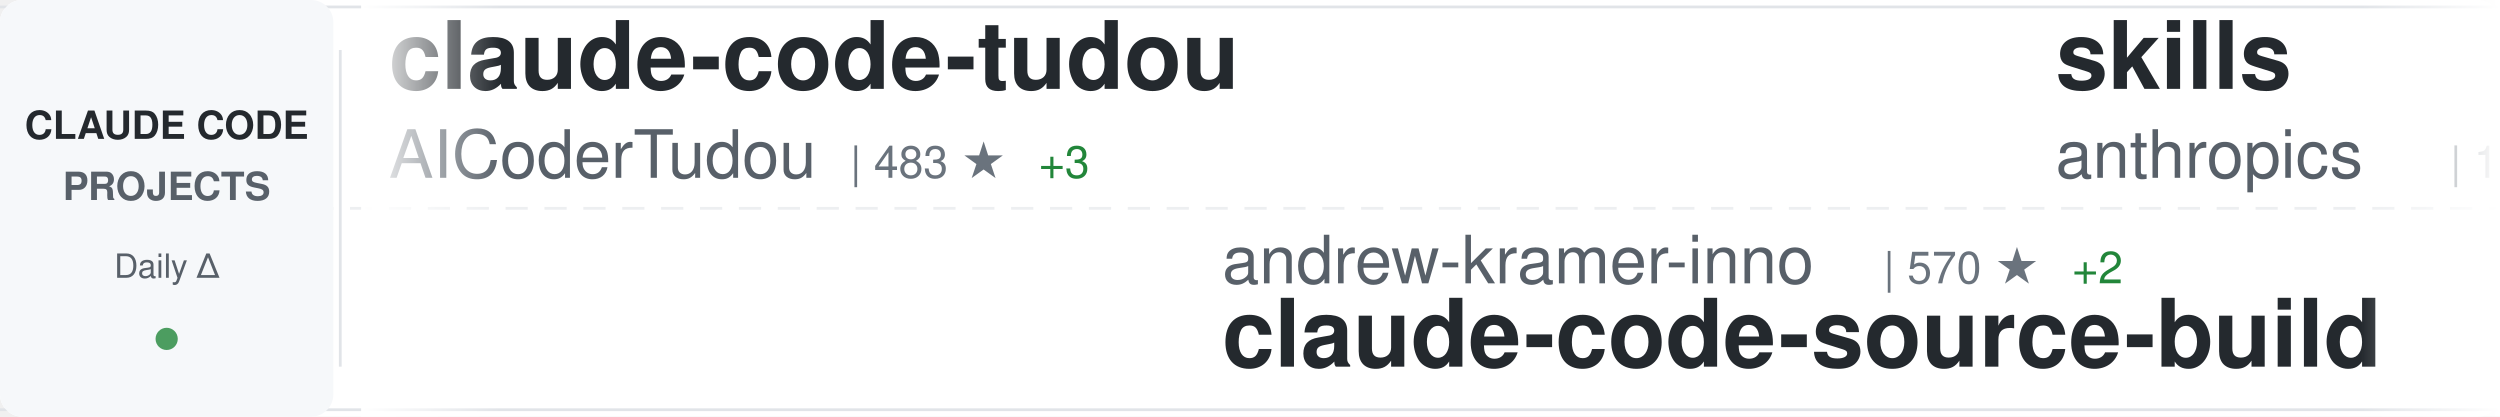
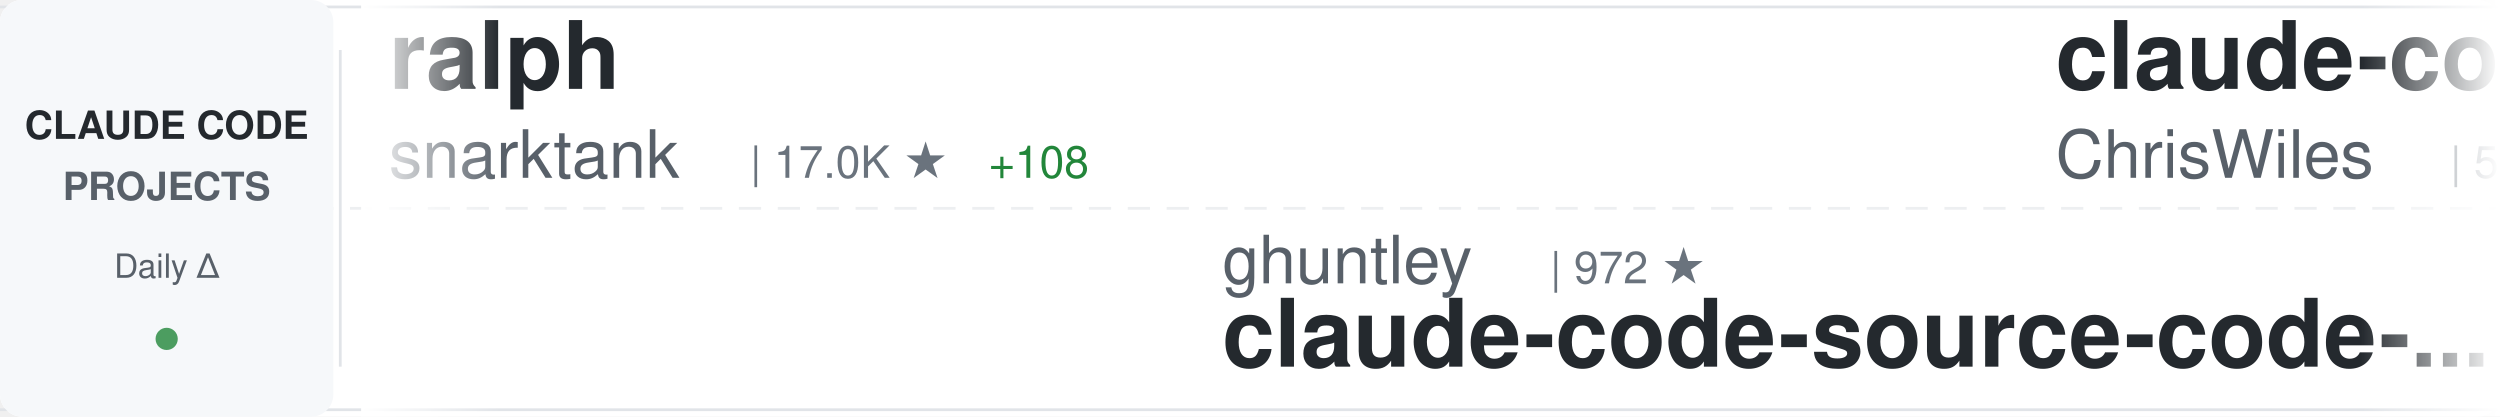
<svg xmlns="http://www.w3.org/2000/svg" width="900" height="150">
  <defs>
    <linearGradient id="awesomeLeftFade" x1="0%" y1="0%" x2="100%" y2="0%">
      <stop offset="0%" style="stop-color:#ffffff;stop-opacity:1" />
      <stop offset="100%" style="stop-color:#ffffff;stop-opacity:0" />
    </linearGradient>
    <linearGradient id="awesomeRightFade" x1="0%" y1="0%" x2="100%" y2="0%">
      <stop offset="0%" style="stop-color:#ffffff;stop-opacity:0" />
      <stop offset="100%" style="stop-color:#ffffff;stop-opacity:1" />
    </linearGradient>
  </defs>
  <rect width="900" height="150" fill="#ffffff" rx="8" />
  <rect x="0" y="2" width="900" height="1" fill="#e1e4e8" />
  <rect x="0" y="147" width="900" height="1" fill="#e1e4e8" />
  <line x1="0" y1="75" x2="900" y2="75" stroke="#e1e4e8" stroke-width="1" stroke-dasharray="8 6" opacity="0.6" />
  <rect x="0" y="0" width="120" height="150" fill="#f6f8fa" rx="8" />
  <text x="60" y="50" font-family="-apple-system, BlinkMacSystemFont, 'Segoe UI', Helvetica, Arial, sans-serif" font-size="14" font-weight="600" fill="#24292e" text-anchor="middle">CLAUDE CODE</text>
  <text x="60" y="72" font-family="-apple-system, BlinkMacSystemFont, 'Segoe UI', Helvetica, Arial, sans-serif" font-size="14" font-weight="600" fill="#586069" text-anchor="middle">PROJECTS</text>
  <text x="60" y="100" font-family="-apple-system, BlinkMacSystemFont, 'Segoe UI', Helvetica, Arial, sans-serif" font-size="12" font-weight="500" fill="#586069" text-anchor="middle">Daily Δ</text>
  <circle cx="60" cy="122" r="4" fill="#22863a" opacity="0.8" />
  <rect x="122" y="18" width="1" height="114" fill="#e1e4e8" />
  <clipPath id="awesomeTickerClip">
    <rect x="130" y="0" width="770" height="150" />
  </clipPath>
  <g clip-path="url(#awesomeTickerClip)">
    <g id="awesomeTickerItems">
      <animateTransform attributeName="transform" attributeType="XML" type="translate" from="0 0" to="-3000 0" dur="54s" repeatCount="indefinite" />
      <g transform="translate(0, 0)">
-         <text x="140" y="32" font-family="-apple-system, BlinkMacSystemFont, 'Segoe UI', Helvetica, Arial, sans-serif" font-size="34" font-weight="600" fill="#24292e">claude-code-tudou</text>
-         <text x="140" y="64" font-family="-apple-system, BlinkMacSystemFont, 'Segoe UI', Helvetica, Arial, sans-serif" font-size="24" font-weight="400" fill="#586069">AICoderTudou</text>
-         <text x="306" y="64" font-family="-apple-system, BlinkMacSystemFont, 'Segoe UI', Helvetica, Arial, sans-serif" font-size="16" font-weight="500" fill="#6a737d">| 483 ★</text>
-         <text x="374" y="64" font-family="-apple-system, BlinkMacSystemFont, 'Segoe UI', Helvetica, Arial, sans-serif" font-size="16" font-weight="500" fill="#22863a"> +3</text>
+         <text x="140" y="32" font-family="-apple-system, BlinkMacSystemFont, 'Segoe UI', Helvetica, Arial, sans-serif" font-size="34" font-weight="600" fill="#24292e">ralph</text>
+         <text x="140" y="64" font-family="-apple-system, BlinkMacSystemFont, 'Segoe UI', Helvetica, Arial, sans-serif" font-size="24" font-weight="400" fill="#586069">snarktank</text>
+         <text x="270" y="64" font-family="-apple-system, BlinkMacSystemFont, 'Segoe UI', Helvetica, Arial, sans-serif" font-size="16" font-weight="500" fill="#6a737d">| 17.0K ★</text>
+         <text x="356" y="64" font-family="-apple-system, BlinkMacSystemFont, 'Segoe UI', Helvetica, Arial, sans-serif" font-size="16" font-weight="500" fill="#22863a"> +108</text>
      </g>
      <g transform="translate(300, 0)">
-         <text x="140" y="102" font-family="-apple-system, BlinkMacSystemFont, 'Segoe UI', Helvetica, Arial, sans-serif" font-size="24" font-weight="400" fill="#586069">andrew-kramer-inno</text>
-         <text x="378" y="102" font-family="-apple-system, BlinkMacSystemFont, 'Segoe UI', Helvetica, Arial, sans-serif" font-size="16" font-weight="500" fill="#6a737d">| 570 ★</text>
-         <text x="446" y="102" font-family="-apple-system, BlinkMacSystemFont, 'Segoe UI', Helvetica, Arial, sans-serif" font-size="16" font-weight="500" fill="#22863a"> +2</text>
-         <text x="140" y="132" font-family="-apple-system, BlinkMacSystemFont, 'Segoe UI', Helvetica, Arial, sans-serif" font-size="34" font-weight="600" fill="#24292e">claude-code-source-build</text>
-       </g>
-       <g transform="translate(600, 0)">
-         <text x="140" y="32" font-family="-apple-system, BlinkMacSystemFont, 'Segoe UI', Helvetica, Arial, sans-serif" font-size="34" font-weight="600" fill="#24292e">skills</text>
-         <text x="140" y="64" font-family="-apple-system, BlinkMacSystemFont, 'Segoe UI', Helvetica, Arial, sans-serif" font-size="24" font-weight="400" fill="#586069">anthropics</text>
-         <text x="282" y="64" font-family="-apple-system, BlinkMacSystemFont, 'Segoe UI', Helvetica, Arial, sans-serif" font-size="16" font-weight="500" fill="#6a737d">| 118.8K ★</text>
-         <text x="377" y="64" font-family="-apple-system, BlinkMacSystemFont, 'Segoe UI', Helvetica, Arial, sans-serif" font-size="16" font-weight="500" fill="#22863a"> +896</text>
-       </g>
-       <g transform="translate(900, 0)">
        <text x="140" y="102" font-family="-apple-system, BlinkMacSystemFont, 'Segoe UI', Helvetica, Arial, sans-serif" font-size="24" font-weight="400" fill="#586069">ghuntley</text>
        <text x="258" y="102" font-family="-apple-system, BlinkMacSystemFont, 'Segoe UI', Helvetica, Arial, sans-serif" font-size="16" font-weight="500" fill="#6a737d">| 972 ★</text>
        <text x="140" y="132" font-family="-apple-system, BlinkMacSystemFont, 'Segoe UI', Helvetica, Arial, sans-serif" font-size="34" font-weight="600" fill="#24292e">claude-code-source-code-...</text>
      </g>
+       <g transform="translate(600, 0)">
+         <text x="140" y="32" font-family="-apple-system, BlinkMacSystemFont, 'Segoe UI', Helvetica, Arial, sans-serif" font-size="34" font-weight="600" fill="#24292e">claude-code-showcase</text>
+         <text x="140" y="64" font-family="-apple-system, BlinkMacSystemFont, 'Segoe UI', Helvetica, Arial, sans-serif" font-size="24" font-weight="400" fill="#586069">ChrisWiles</text>
+         <text x="282" y="64" font-family="-apple-system, BlinkMacSystemFont, 'Segoe UI', Helvetica, Arial, sans-serif" font-size="16" font-weight="500" fill="#6a737d">| 5.8K ★</text>
+         <text x="359" y="64" font-family="-apple-system, BlinkMacSystemFont, 'Segoe UI', Helvetica, Arial, sans-serif" font-size="16" font-weight="500" fill="#22863a"> +9</text>
+       </g>
+       <g transform="translate(900, 0)">
+         <text x="140" y="102" font-family="-apple-system, BlinkMacSystemFont, 'Segoe UI', Helvetica, Arial, sans-serif" font-size="24" font-weight="400" fill="#586069">carlvellotti</text>
+         <text x="306" y="102" font-family="-apple-system, BlinkMacSystemFont, 'Segoe UI', Helvetica, Arial, sans-serif" font-size="16" font-weight="500" fill="#6a737d">| 1.9K ★</text>
+         <text x="383" y="102" font-family="-apple-system, BlinkMacSystemFont, 'Segoe UI', Helvetica, Arial, sans-serif" font-size="16" font-weight="500" fill="#22863a"> +8</text>
+         <text x="140" y="132" font-family="-apple-system, BlinkMacSystemFont, 'Segoe UI', Helvetica, Arial, sans-serif" font-size="34" font-weight="600" fill="#24292e">claude-code-pm-course</text>
+       </g>
      <g transform="translate(1200, 0)">
-         <text x="140" y="32" font-family="-apple-system, BlinkMacSystemFont, 'Segoe UI', Helvetica, Arial, sans-serif" font-size="34" font-weight="600" fill="#24292e">Auto-claude-code-researc...</text>
-         <text x="140" y="64" font-family="-apple-system, BlinkMacSystemFont, 'Segoe UI', Helvetica, Arial, sans-serif" font-size="24" font-weight="400" fill="#586069">wanshuiyin</text>
-         <text x="282" y="64" font-family="-apple-system, BlinkMacSystemFont, 'Segoe UI', Helvetica, Arial, sans-serif" font-size="16" font-weight="500" fill="#6a737d">| 6.8K ★</text>
-         <text x="359" y="64" font-family="-apple-system, BlinkMacSystemFont, 'Segoe UI', Helvetica, Arial, sans-serif" font-size="16" font-weight="500" fill="#22863a"> +108</text>
+         <text x="140" y="32" font-family="-apple-system, BlinkMacSystemFont, 'Segoe UI', Helvetica, Arial, sans-serif" font-size="34" font-weight="600" fill="#24292e">claude-code-ultimate-gui...</text>
+         <text x="140" y="64" font-family="-apple-system, BlinkMacSystemFont, 'Segoe UI', Helvetica, Arial, sans-serif" font-size="24" font-weight="400" fill="#586069">FlorianBruniaux</text>
+         <text x="342" y="64" font-family="-apple-system, BlinkMacSystemFont, 'Segoe UI', Helvetica, Arial, sans-serif" font-size="16" font-weight="500" fill="#6a737d">| 3.5K ★</text>
+         <text x="419" y="64" font-family="-apple-system, BlinkMacSystemFont, 'Segoe UI', Helvetica, Arial, sans-serif" font-size="16" font-weight="500" fill="#22863a"> +55</text>
      </g>
      <g transform="translate(1500, 0)">
-         <text x="140" y="102" font-family="-apple-system, BlinkMacSystemFont, 'Segoe UI', Helvetica, Arial, sans-serif" font-size="24" font-weight="400" fill="#586069">pengchengneo</text>
-         <text x="306" y="102" font-family="-apple-system, BlinkMacSystemFont, 'Segoe UI', Helvetica, Arial, sans-serif" font-size="16" font-weight="500" fill="#6a737d">| 1.2K ★</text>
-         <text x="383" y="102" font-family="-apple-system, BlinkMacSystemFont, 'Segoe UI', Helvetica, Arial, sans-serif" font-size="16" font-weight="500" fill="#22863a"> +5</text>
-         <text x="140" y="132" font-family="-apple-system, BlinkMacSystemFont, 'Segoe UI', Helvetica, Arial, sans-serif" font-size="34" font-weight="600" fill="#24292e">Claude-Code</text>
+         <text x="140" y="102" font-family="-apple-system, BlinkMacSystemFont, 'Segoe UI', Helvetica, Arial, sans-serif" font-size="24" font-weight="400" fill="#586069">wanshuiyin</text>
+         <text x="282" y="102" font-family="-apple-system, BlinkMacSystemFont, 'Segoe UI', Helvetica, Arial, sans-serif" font-size="16" font-weight="500" fill="#6a737d">| 6.8K ★</text>
+         <text x="359" y="102" font-family="-apple-system, BlinkMacSystemFont, 'Segoe UI', Helvetica, Arial, sans-serif" font-size="16" font-weight="500" fill="#22863a"> +107</text>
+         <text x="140" y="132" font-family="-apple-system, BlinkMacSystemFont, 'Segoe UI', Helvetica, Arial, sans-serif" font-size="34" font-weight="600" fill="#24292e">Auto-claude-code-researc...</text>
      </g>
      <g transform="translate(1800, 0)">
-         <text x="140" y="32" font-family="-apple-system, BlinkMacSystemFont, 'Segoe UI', Helvetica, Arial, sans-serif" font-size="34" font-weight="600" fill="#24292e">Claude-Code-x-OpenClaw-G...</text>
-         <text x="140" y="64" font-family="-apple-system, BlinkMacSystemFont, 'Segoe UI', Helvetica, Arial, sans-serif" font-size="24" font-weight="400" fill="#586069">KimYx0207</text>
-         <text x="270" y="64" font-family="-apple-system, BlinkMacSystemFont, 'Segoe UI', Helvetica, Arial, sans-serif" font-size="16" font-weight="500" fill="#6a737d">| 3.3K ★</text>
-         <text x="347" y="64" font-family="-apple-system, BlinkMacSystemFont, 'Segoe UI', Helvetica, Arial, sans-serif" font-size="16" font-weight="500" fill="#22863a"> +33</text>
+         <text x="140" y="32" font-family="-apple-system, BlinkMacSystemFont, 'Segoe UI', Helvetica, Arial, sans-serif" font-size="34" font-weight="600" fill="#24292e">free-claude-code</text>
+         <text x="140" y="64" font-family="-apple-system, BlinkMacSystemFont, 'Segoe UI', Helvetica, Arial, sans-serif" font-size="24" font-weight="400" fill="#586069">Alishahryar1</text>
+         <text x="306" y="64" font-family="-apple-system, BlinkMacSystemFont, 'Segoe UI', Helvetica, Arial, sans-serif" font-size="16" font-weight="500" fill="#6a737d">| 1.9K ★</text>
+         <text x="383" y="64" font-family="-apple-system, BlinkMacSystemFont, 'Segoe UI', Helvetica, Arial, sans-serif" font-size="16" font-weight="500" fill="#22863a"> +32</text>
      </g>
      <g transform="translate(2100, 0)">
-         <text x="140" y="102" font-family="-apple-system, BlinkMacSystemFont, 'Segoe UI', Helvetica, Arial, sans-serif" font-size="24" font-weight="400" fill="#586069">guanshan</text>
-         <text x="258" y="102" font-family="-apple-system, BlinkMacSystemFont, 'Segoe UI', Helvetica, Arial, sans-serif" font-size="16" font-weight="500" fill="#6a737d">| 56 ★</text>
-         <text x="317" y="102" font-family="-apple-system, BlinkMacSystemFont, 'Segoe UI', Helvetica, Arial, sans-serif" font-size="16" font-weight="500" fill="#22863a"> +1</text>
-         <text x="140" y="132" font-family="-apple-system, BlinkMacSystemFont, 'Segoe UI', Helvetica, Arial, sans-serif" font-size="34" font-weight="600" fill="#24292e">ClaudeCode</text>
+         <text x="140" y="102" font-family="-apple-system, BlinkMacSystemFont, 'Segoe UI', Helvetica, Arial, sans-serif" font-size="24" font-weight="400" fill="#586069">affaan-m</text>
+         <text x="258" y="102" font-family="-apple-system, BlinkMacSystemFont, 'Segoe UI', Helvetica, Arial, sans-serif" font-size="16" font-weight="500" fill="#6a737d">| 158.4K ★</text>
+         <text x="353" y="102" font-family="-apple-system, BlinkMacSystemFont, 'Segoe UI', Helvetica, Arial, sans-serif" font-size="16" font-weight="500" fill="#22863a"> +1.3K</text>
+         <text x="140" y="132" font-family="-apple-system, BlinkMacSystemFont, 'Segoe UI', Helvetica, Arial, sans-serif" font-size="34" font-weight="600" fill="#24292e">everything-claude-code</text>
      </g>
      <g transform="translate(2400, 0)">
-         <text x="140" y="32" font-family="-apple-system, BlinkMacSystemFont, 'Segoe UI', Helvetica, Arial, sans-serif" font-size="34" font-weight="600" fill="#24292e">claude-code-source</text>
-         <text x="140" y="64" font-family="-apple-system, BlinkMacSystemFont, 'Segoe UI', Helvetica, Arial, sans-serif" font-size="24" font-weight="400" fill="#586069">AprilNEA</text>
-         <text x="258" y="64" font-family="-apple-system, BlinkMacSystemFont, 'Segoe UI', Helvetica, Arial, sans-serif" font-size="16" font-weight="500" fill="#6a737d">| 371 ★</text>
-         <text x="326" y="64" font-family="-apple-system, BlinkMacSystemFont, 'Segoe UI', Helvetica, Arial, sans-serif" font-size="16" font-weight="500" fill="#22863a"> +1</text>
+         <text x="140" y="32" font-family="-apple-system, BlinkMacSystemFont, 'Segoe UI', Helvetica, Arial, sans-serif" font-size="34" font-weight="600" fill="#24292e">ClaudeCodeAgents</text>
+         <text x="140" y="64" font-family="-apple-system, BlinkMacSystemFont, 'Segoe UI', Helvetica, Arial, sans-serif" font-size="24" font-weight="400" fill="#586069">darcyegb</text>
+         <text x="258" y="64" font-family="-apple-system, BlinkMacSystemFont, 'Segoe UI', Helvetica, Arial, sans-serif" font-size="16" font-weight="500" fill="#6a737d">| 661 ★</text>
      </g>
      <g transform="translate(2700, 0)">
-         <text x="140" y="102" font-family="-apple-system, BlinkMacSystemFont, 'Segoe UI', Helvetica, Arial, sans-serif" font-size="24" font-weight="400" fill="#586069">ponponon</text>
-         <text x="258" y="102" font-family="-apple-system, BlinkMacSystemFont, 'Segoe UI', Helvetica, Arial, sans-serif" font-size="16" font-weight="500" fill="#6a737d">| 2.2K ★</text>
-         <text x="335" y="102" font-family="-apple-system, BlinkMacSystemFont, 'Segoe UI', Helvetica, Arial, sans-serif" font-size="16" font-weight="500" fill="#22863a"> +3</text>
-         <text x="140" y="132" font-family="-apple-system, BlinkMacSystemFont, 'Segoe UI', Helvetica, Arial, sans-serif" font-size="34" font-weight="600" fill="#24292e">claude_code_src</text>
+         <text x="140" y="102" font-family="-apple-system, BlinkMacSystemFont, 'Segoe UI', Helvetica, Arial, sans-serif" font-size="24" font-weight="400" fill="#586069">qwibitai</text>
+         <text x="258" y="102" font-family="-apple-system, BlinkMacSystemFont, 'Segoe UI', Helvetica, Arial, sans-serif" font-size="16" font-weight="500" fill="#6a737d">| 27.4K ★</text>
+         <text x="344" y="102" font-family="-apple-system, BlinkMacSystemFont, 'Segoe UI', Helvetica, Arial, sans-serif" font-size="16" font-weight="500" fill="#22863a"> +66</text>
+         <text x="140" y="132" font-family="-apple-system, BlinkMacSystemFont, 'Segoe UI', Helvetica, Arial, sans-serif" font-size="34" font-weight="600" fill="#24292e">nanoclaw</text>
      </g>
      <g transform="translate(3000, 0)">
-         <text x="140" y="32" font-family="-apple-system, BlinkMacSystemFont, 'Segoe UI', Helvetica, Arial, sans-serif" font-size="34" font-weight="600" fill="#24292e">claude-code-tudou</text>
-         <text x="140" y="64" font-family="-apple-system, BlinkMacSystemFont, 'Segoe UI', Helvetica, Arial, sans-serif" font-size="24" font-weight="400" fill="#586069">AICoderTudou</text>
-         <text x="306" y="64" font-family="-apple-system, BlinkMacSystemFont, 'Segoe UI', Helvetica, Arial, sans-serif" font-size="16" font-weight="500" fill="#6a737d">| 483 ★</text>
-         <text x="374" y="64" font-family="-apple-system, BlinkMacSystemFont, 'Segoe UI', Helvetica, Arial, sans-serif" font-size="16" font-weight="500" fill="#22863a"> +3</text>
+         <text x="140" y="32" font-family="-apple-system, BlinkMacSystemFont, 'Segoe UI', Helvetica, Arial, sans-serif" font-size="34" font-weight="600" fill="#24292e">ralph</text>
+         <text x="140" y="64" font-family="-apple-system, BlinkMacSystemFont, 'Segoe UI', Helvetica, Arial, sans-serif" font-size="24" font-weight="400" fill="#586069">snarktank</text>
+         <text x="270" y="64" font-family="-apple-system, BlinkMacSystemFont, 'Segoe UI', Helvetica, Arial, sans-serif" font-size="16" font-weight="500" fill="#6a737d">| 17.0K ★</text>
+         <text x="356" y="64" font-family="-apple-system, BlinkMacSystemFont, 'Segoe UI', Helvetica, Arial, sans-serif" font-size="16" font-weight="500" fill="#22863a"> +108</text>
      </g>
      <g transform="translate(3300, 0)">
-         <text x="140" y="102" font-family="-apple-system, BlinkMacSystemFont, 'Segoe UI', Helvetica, Arial, sans-serif" font-size="24" font-weight="400" fill="#586069">andrew-kramer-inno</text>
-         <text x="378" y="102" font-family="-apple-system, BlinkMacSystemFont, 'Segoe UI', Helvetica, Arial, sans-serif" font-size="16" font-weight="500" fill="#6a737d">| 570 ★</text>
-         <text x="446" y="102" font-family="-apple-system, BlinkMacSystemFont, 'Segoe UI', Helvetica, Arial, sans-serif" font-size="16" font-weight="500" fill="#22863a"> +2</text>
-         <text x="140" y="132" font-family="-apple-system, BlinkMacSystemFont, 'Segoe UI', Helvetica, Arial, sans-serif" font-size="34" font-weight="600" fill="#24292e">claude-code-source-build</text>
-       </g>
-       <g transform="translate(3600, 0)">
-         <text x="140" y="32" font-family="-apple-system, BlinkMacSystemFont, 'Segoe UI', Helvetica, Arial, sans-serif" font-size="34" font-weight="600" fill="#24292e">skills</text>
-         <text x="140" y="64" font-family="-apple-system, BlinkMacSystemFont, 'Segoe UI', Helvetica, Arial, sans-serif" font-size="24" font-weight="400" fill="#586069">anthropics</text>
-         <text x="282" y="64" font-family="-apple-system, BlinkMacSystemFont, 'Segoe UI', Helvetica, Arial, sans-serif" font-size="16" font-weight="500" fill="#6a737d">| 118.8K ★</text>
-         <text x="377" y="64" font-family="-apple-system, BlinkMacSystemFont, 'Segoe UI', Helvetica, Arial, sans-serif" font-size="16" font-weight="500" fill="#22863a"> +896</text>
-       </g>
-       <g transform="translate(3900, 0)">
        <text x="140" y="102" font-family="-apple-system, BlinkMacSystemFont, 'Segoe UI', Helvetica, Arial, sans-serif" font-size="24" font-weight="400" fill="#586069">ghuntley</text>
        <text x="258" y="102" font-family="-apple-system, BlinkMacSystemFont, 'Segoe UI', Helvetica, Arial, sans-serif" font-size="16" font-weight="500" fill="#6a737d">| 972 ★</text>
        <text x="140" y="132" font-family="-apple-system, BlinkMacSystemFont, 'Segoe UI', Helvetica, Arial, sans-serif" font-size="34" font-weight="600" fill="#24292e">claude-code-source-code-...</text>
+       </g>
+       <g transform="translate(3600, 0)">
+         <text x="140" y="32" font-family="-apple-system, BlinkMacSystemFont, 'Segoe UI', Helvetica, Arial, sans-serif" font-size="34" font-weight="600" fill="#24292e">claude-code-showcase</text>
+         <text x="140" y="64" font-family="-apple-system, BlinkMacSystemFont, 'Segoe UI', Helvetica, Arial, sans-serif" font-size="24" font-weight="400" fill="#586069">ChrisWiles</text>
+         <text x="282" y="64" font-family="-apple-system, BlinkMacSystemFont, 'Segoe UI', Helvetica, Arial, sans-serif" font-size="16" font-weight="500" fill="#6a737d">| 5.8K ★</text>
+         <text x="359" y="64" font-family="-apple-system, BlinkMacSystemFont, 'Segoe UI', Helvetica, Arial, sans-serif" font-size="16" font-weight="500" fill="#22863a"> +9</text>
+       </g>
+       <g transform="translate(3900, 0)">
+         <text x="140" y="102" font-family="-apple-system, BlinkMacSystemFont, 'Segoe UI', Helvetica, Arial, sans-serif" font-size="24" font-weight="400" fill="#586069">carlvellotti</text>
+         <text x="306" y="102" font-family="-apple-system, BlinkMacSystemFont, 'Segoe UI', Helvetica, Arial, sans-serif" font-size="16" font-weight="500" fill="#6a737d">| 1.9K ★</text>
+         <text x="383" y="102" font-family="-apple-system, BlinkMacSystemFont, 'Segoe UI', Helvetica, Arial, sans-serif" font-size="16" font-weight="500" fill="#22863a"> +8</text>
+         <text x="140" y="132" font-family="-apple-system, BlinkMacSystemFont, 'Segoe UI', Helvetica, Arial, sans-serif" font-size="34" font-weight="600" fill="#24292e">claude-code-pm-course</text>
      </g>
    </g>
  </g>
  <rect x="130" y="0" width="50" height="150" fill="url(#awesomeLeftFade)" />
  <rect x="850" y="0" width="50" height="150" fill="url(#awesomeRightFade)" />
</svg>
